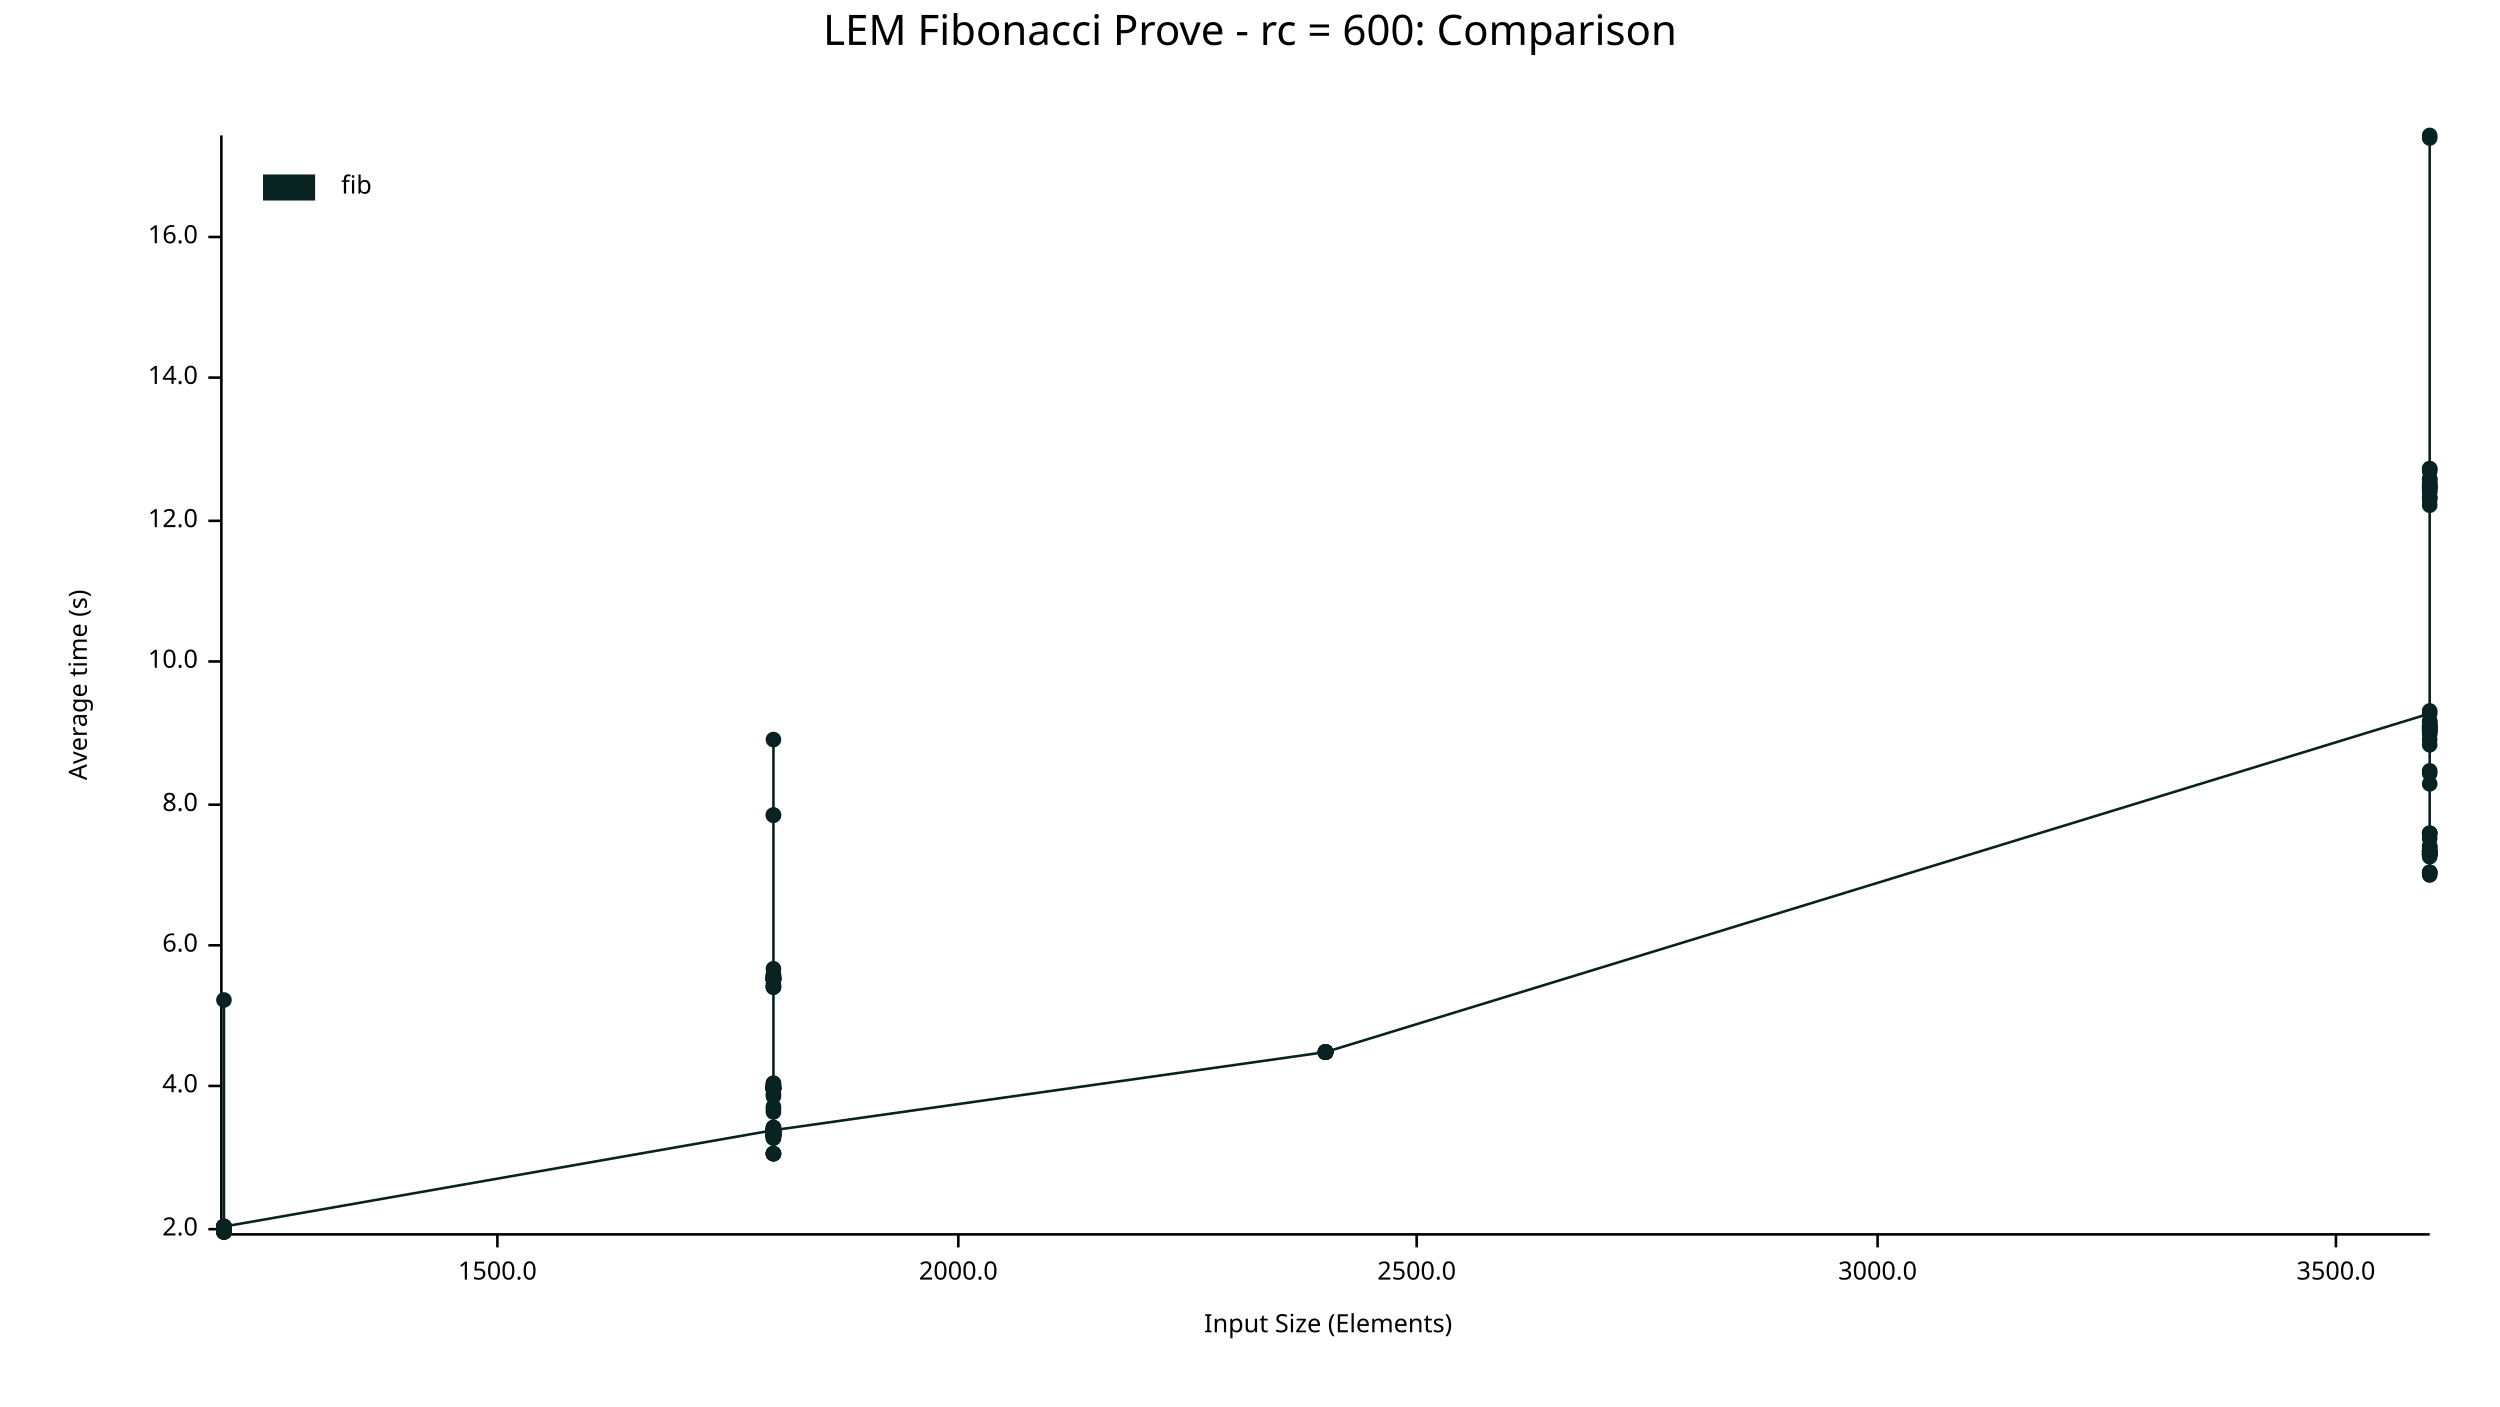
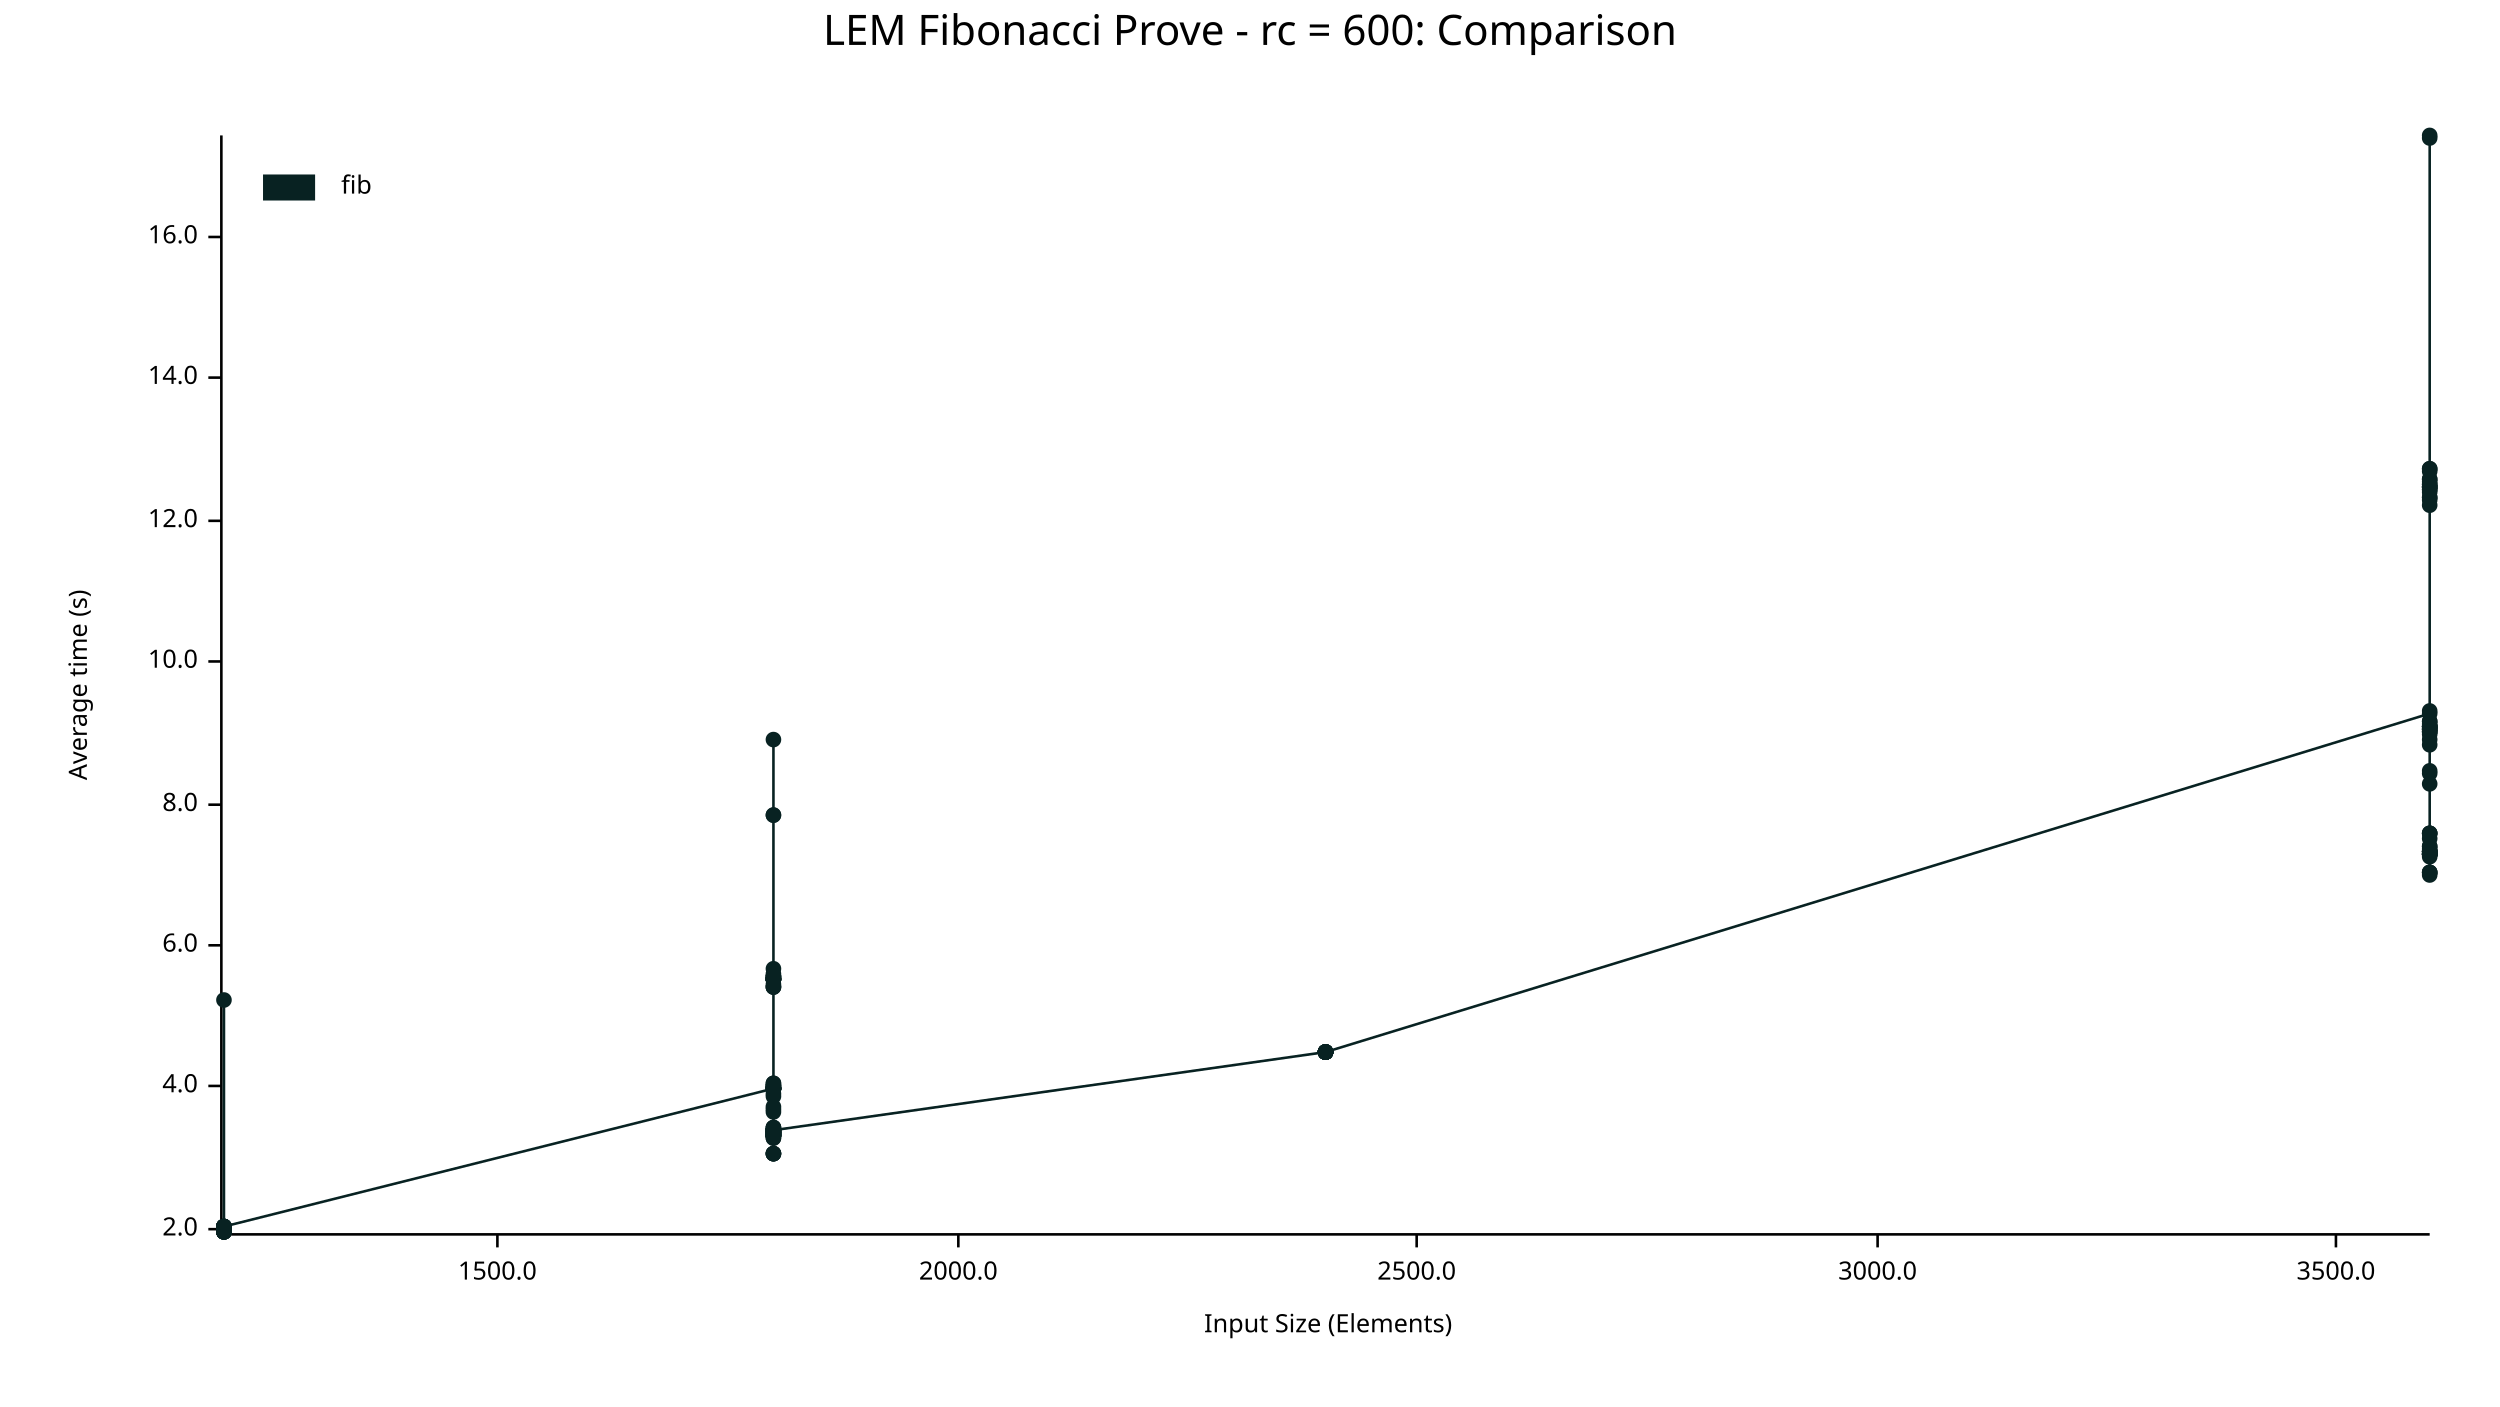
<svg xmlns="http://www.w3.org/2000/svg" width="960" height="540" viewBox="0 0 960 540">
  <text x="480" y="5" dy="0.76em" text-anchor="middle" font-family="sans-serif" font-size="16.129" opacity="1" fill="#000000">
LEM Fibonacci Prove - rc = 600: Comparison
</text>
  <text x="26" y="263" dy="0.76em" text-anchor="middle" font-family="sans-serif" font-size="9.677" opacity="1" fill="#000000" transform="rotate(270, 26, 263)">
Average time (s)
</text>
  <text x="510" y="514" dy="-0.5ex" text-anchor="middle" font-family="sans-serif" font-size="9.677" opacity="1" fill="#000000">
Input Size (Elements)
</text>
  <polyline fill="none" opacity="1" stroke="#000000" stroke-width="1" points="85,52 85,473 " />
  <text x="76" y="472" dy="0.5ex" text-anchor="end" font-family="sans-serif" font-size="9.677" opacity="1" fill="#000000">
2.0
</text>
  <polyline fill="none" opacity="1" stroke="#000000" stroke-width="1" points="80,472 85,472 " />
  <text x="76" y="417" dy="0.5ex" text-anchor="end" font-family="sans-serif" font-size="9.677" opacity="1" fill="#000000">
4.0
</text>
  <polyline fill="none" opacity="1" stroke="#000000" stroke-width="1" points="80,417 85,417 " />
  <text x="76" y="363" dy="0.5ex" text-anchor="end" font-family="sans-serif" font-size="9.677" opacity="1" fill="#000000">
6.0
</text>
  <polyline fill="none" opacity="1" stroke="#000000" stroke-width="1" points="80,363 85,363 " />
  <text x="76" y="309" dy="0.5ex" text-anchor="end" font-family="sans-serif" font-size="9.677" opacity="1" fill="#000000">
8.0
</text>
  <polyline fill="none" opacity="1" stroke="#000000" stroke-width="1" points="80,309 85,309 " />
  <text x="76" y="254" dy="0.5ex" text-anchor="end" font-family="sans-serif" font-size="9.677" opacity="1" fill="#000000">
10.0
</text>
  <polyline fill="none" opacity="1" stroke="#000000" stroke-width="1" points="80,254 85,254 " />
  <text x="76" y="200" dy="0.5ex" text-anchor="end" font-family="sans-serif" font-size="9.677" opacity="1" fill="#000000">
12.0
</text>
  <polyline fill="none" opacity="1" stroke="#000000" stroke-width="1" points="80,200 85,200 " />
  <text x="76" y="145" dy="0.5ex" text-anchor="end" font-family="sans-serif" font-size="9.677" opacity="1" fill="#000000">
14.0
</text>
  <polyline fill="none" opacity="1" stroke="#000000" stroke-width="1" points="80,145 85,145 " />
  <text x="76" y="91" dy="0.5ex" text-anchor="end" font-family="sans-serif" font-size="9.677" opacity="1" fill="#000000">
16.0
</text>
  <polyline fill="none" opacity="1" stroke="#000000" stroke-width="1" points="80,91 85,91 " />
  <polyline fill="none" opacity="1" stroke="#000000" stroke-width="1" points="86,474 933,474 " />
  <text x="191" y="484" dy="0.76em" text-anchor="middle" font-family="sans-serif" font-size="9.677" opacity="1" fill="#000000">
1500.0
</text>
  <polyline fill="none" opacity="1" stroke="#000000" stroke-width="1" points="191,474 191,479 " />
  <text x="368" y="484" dy="0.76em" text-anchor="middle" font-family="sans-serif" font-size="9.677" opacity="1" fill="#000000">
2000.0
</text>
  <polyline fill="none" opacity="1" stroke="#000000" stroke-width="1" points="368,474 368,479 " />
  <text x="544" y="484" dy="0.76em" text-anchor="middle" font-family="sans-serif" font-size="9.677" opacity="1" fill="#000000">
2500.0
</text>
  <polyline fill="none" opacity="1" stroke="#000000" stroke-width="1" points="544,474 544,479 " />
  <text x="721" y="484" dy="0.76em" text-anchor="middle" font-family="sans-serif" font-size="9.677" opacity="1" fill="#000000">
3000.0
</text>
  <polyline fill="none" opacity="1" stroke="#000000" stroke-width="1" points="721,474 721,479 " />
  <text x="897" y="484" dy="0.76em" text-anchor="middle" font-family="sans-serif" font-size="9.677" opacity="1" fill="#000000">
3500.0
</text>
  <polyline fill="none" opacity="1" stroke="#000000" stroke-width="1" points="897,474 897,479 " />
-   <circle cx="86" cy="471" r="3" opacity="1" fill="#082222" stroke="none" stroke-width="1" />
-   <circle cx="86" cy="472" r="3" opacity="1" fill="#082222" stroke="none" stroke-width="1" />
-   <circle cx="86" cy="472" r="3" opacity="1" fill="#082222" stroke="none" stroke-width="1" />
-   <circle cx="86" cy="473" r="3" opacity="1" fill="#082222" stroke="none" stroke-width="1" />
-   <circle cx="86" cy="473" r="3" opacity="1" fill="#082222" stroke="none" stroke-width="1" />
-   <circle cx="86" cy="472" r="3" opacity="1" fill="#082222" stroke="none" stroke-width="1" />
-   <circle cx="86" cy="471" r="3" opacity="1" fill="#082222" stroke="none" stroke-width="1" />
-   <circle cx="86" cy="473" r="3" opacity="1" fill="#082222" stroke="none" stroke-width="1" />
-   <circle cx="86" cy="473" r="3" opacity="1" fill="#082222" stroke="none" stroke-width="1" />
-   <circle cx="86" cy="472" r="3" opacity="1" fill="#082222" stroke="none" stroke-width="1" />
-   <circle cx="86" cy="472" r="3" opacity="1" fill="#082222" stroke="none" stroke-width="1" />
-   <circle cx="86" cy="472" r="3" opacity="1" fill="#082222" stroke="none" stroke-width="1" />
-   <circle cx="86" cy="471" r="3" opacity="1" fill="#082222" stroke="none" stroke-width="1" />
-   <circle cx="86" cy="472" r="3" opacity="1" fill="#082222" stroke="none" stroke-width="1" />
-   <circle cx="86" cy="473" r="3" opacity="1" fill="#082222" stroke="none" stroke-width="1" />
-   <circle cx="86" cy="473" r="3" opacity="1" fill="#082222" stroke="none" stroke-width="1" />
+   <circle cx="86" cy="473" r="3" opacity="1" fill="#082222" stroke="none" stroke-width="1" />
+   <circle cx="86" cy="472" r="3" opacity="1" fill="#082222" stroke="none" stroke-width="1" />
+   <circle cx="86" cy="471" r="3" opacity="1" fill="#082222" stroke="none" stroke-width="1" />
+   <circle cx="86" cy="473" r="3" opacity="1" fill="#082222" stroke="none" stroke-width="1" />
+   <circle cx="86" cy="471" r="3" opacity="1" fill="#082222" stroke="none" stroke-width="1" />
+   <circle cx="86" cy="472" r="3" opacity="1" fill="#082222" stroke="none" stroke-width="1" />
+   <circle cx="86" cy="472" r="3" opacity="1" fill="#082222" stroke="none" stroke-width="1" />
+   <circle cx="86" cy="473" r="3" opacity="1" fill="#082222" stroke="none" stroke-width="1" />
+   <circle cx="86" cy="472" r="3" opacity="1" fill="#082222" stroke="none" stroke-width="1" />
+   <circle cx="86" cy="472" r="3" opacity="1" fill="#082222" stroke="none" stroke-width="1" />
+   <circle cx="86" cy="472" r="3" opacity="1" fill="#082222" stroke="none" stroke-width="1" />
+   <circle cx="86" cy="471" r="3" opacity="1" fill="#082222" stroke="none" stroke-width="1" />
+   <circle cx="86" cy="471" r="3" opacity="1" fill="#082222" stroke="none" stroke-width="1" />
+   <circle cx="86" cy="473" r="3" opacity="1" fill="#082222" stroke="none" stroke-width="1" />
+   <circle cx="86" cy="473" r="3" opacity="1" fill="#082222" stroke="none" stroke-width="1" />
+   <circle cx="86" cy="473" r="3" opacity="1" fill="#082222" stroke="none" stroke-width="1" />
+   <circle cx="86" cy="472" r="3" opacity="1" fill="#082222" stroke="none" stroke-width="1" />
+   <circle cx="86" cy="473" r="3" opacity="1" fill="#082222" stroke="none" stroke-width="1" />
+   <circle cx="86" cy="472" r="3" opacity="1" fill="#082222" stroke="none" stroke-width="1" />
+   <circle cx="86" cy="471" r="3" opacity="1" fill="#082222" stroke="none" stroke-width="1" />
+   <circle cx="86" cy="473" r="3" opacity="1" fill="#082222" stroke="none" stroke-width="1" />
+   <circle cx="86" cy="471" r="3" opacity="1" fill="#082222" stroke="none" stroke-width="1" />
+   <circle cx="86" cy="472" r="3" opacity="1" fill="#082222" stroke="none" stroke-width="1" />
+   <circle cx="86" cy="472" r="3" opacity="1" fill="#082222" stroke="none" stroke-width="1" />
  <circle cx="86" cy="471" r="3" opacity="1" fill="#082222" stroke="none" stroke-width="1" />
  <circle cx="86" cy="384" r="3" opacity="1" fill="#082222" stroke="none" stroke-width="1" />
-   <circle cx="86" cy="473" r="3" opacity="1" fill="#082222" stroke="none" stroke-width="1" />
-   <circle cx="86" cy="473" r="3" opacity="1" fill="#082222" stroke="none" stroke-width="1" />
-   <circle cx="86" cy="471" r="3" opacity="1" fill="#082222" stroke="none" stroke-width="1" />
-   <circle cx="86" cy="472" r="3" opacity="1" fill="#082222" stroke="none" stroke-width="1" />
-   <circle cx="86" cy="471" r="3" opacity="1" fill="#082222" stroke="none" stroke-width="1" />
-   <circle cx="86" cy="473" r="3" opacity="1" fill="#082222" stroke="none" stroke-width="1" />
-   <circle cx="86" cy="473" r="3" opacity="1" fill="#082222" stroke="none" stroke-width="1" />
-   <circle cx="86" cy="471" r="3" opacity="1" fill="#082222" stroke="none" stroke-width="1" />
-   <circle cx="86" cy="471" r="3" opacity="1" fill="#082222" stroke="none" stroke-width="1" />
-   <circle cx="86" cy="471" r="3" opacity="1" fill="#082222" stroke="none" stroke-width="1" />
-   <circle cx="86" cy="473" r="3" opacity="1" fill="#082222" stroke="none" stroke-width="1" />
-   <circle cx="86" cy="472" r="3" opacity="1" fill="#082222" stroke="none" stroke-width="1" />
-   <circle cx="86" cy="472" r="3" opacity="1" fill="#082222" stroke="none" stroke-width="1" />
-   <circle cx="86" cy="472" r="3" opacity="1" fill="#082222" stroke="none" stroke-width="1" />
-   <circle cx="86" cy="471" r="3" opacity="1" fill="#082222" stroke="none" stroke-width="1" />
-   <circle cx="297" cy="434" r="3" opacity="1" fill="#082222" stroke="none" stroke-width="1" />
-   <circle cx="297" cy="443" r="3" opacity="1" fill="#082222" stroke="none" stroke-width="1" />
-   <circle cx="297" cy="417" r="3" opacity="1" fill="#082222" stroke="none" stroke-width="1" />
-   <circle cx="297" cy="434" r="3" opacity="1" fill="#082222" stroke="none" stroke-width="1" />
-   <circle cx="297" cy="435" r="3" opacity="1" fill="#082222" stroke="none" stroke-width="1" />
-   <circle cx="297" cy="418" r="3" opacity="1" fill="#082222" stroke="none" stroke-width="1" />
+   <circle cx="86" cy="471" r="3" opacity="1" fill="#082222" stroke="none" stroke-width="1" />
+   <circle cx="86" cy="473" r="3" opacity="1" fill="#082222" stroke="none" stroke-width="1" />
+   <circle cx="86" cy="473" r="3" opacity="1" fill="#082222" stroke="none" stroke-width="1" />
+   <circle cx="86" cy="473" r="3" opacity="1" fill="#082222" stroke="none" stroke-width="1" />
+   <circle cx="86" cy="472" r="3" opacity="1" fill="#082222" stroke="none" stroke-width="1" />
+   <circle cx="86" cy="471" r="3" opacity="1" fill="#082222" stroke="none" stroke-width="1" />
+   <circle cx="86" cy="471" r="3" opacity="1" fill="#082222" stroke="none" stroke-width="1" />
+   <circle cx="86" cy="471" r="3" opacity="1" fill="#082222" stroke="none" stroke-width="1" />
+   <circle cx="297" cy="418" r="3" opacity="1" fill="#082222" stroke="none" stroke-width="1" />
+   <circle cx="297" cy="418" r="3" opacity="1" fill="#082222" stroke="none" stroke-width="1" />
+   <circle cx="297" cy="418" r="3" opacity="1" fill="#082222" stroke="none" stroke-width="1" />
+   <circle cx="297" cy="436" r="3" opacity="1" fill="#082222" stroke="none" stroke-width="1" />
+   <circle cx="297" cy="374" r="3" opacity="1" fill="#082222" stroke="none" stroke-width="1" />
+   <circle cx="297" cy="375" r="3" opacity="1" fill="#082222" stroke="none" stroke-width="1" />
+   <circle cx="297" cy="435" r="3" opacity="1" fill="#082222" stroke="none" stroke-width="1" />
+   <circle cx="297" cy="443" r="3" opacity="1" fill="#082222" stroke="none" stroke-width="1" />
+   <circle cx="297" cy="436" r="3" opacity="1" fill="#082222" stroke="none" stroke-width="1" />
+   <circle cx="297" cy="435" r="3" opacity="1" fill="#082222" stroke="none" stroke-width="1" />
+   <circle cx="297" cy="436" r="3" opacity="1" fill="#082222" stroke="none" stroke-width="1" />
+   <circle cx="297" cy="436" r="3" opacity="1" fill="#082222" stroke="none" stroke-width="1" />
+   <circle cx="297" cy="436" r="3" opacity="1" fill="#082222" stroke="none" stroke-width="1" />
+   <circle cx="297" cy="437" r="3" opacity="1" fill="#082222" stroke="none" stroke-width="1" />
+   <circle cx="297" cy="313" r="3" opacity="1" fill="#082222" stroke="none" stroke-width="1" />
+   <circle cx="297" cy="434" r="3" opacity="1" fill="#082222" stroke="none" stroke-width="1" />
+   <circle cx="297" cy="418" r="3" opacity="1" fill="#082222" stroke="none" stroke-width="1" />
+   <circle cx="297" cy="379" r="3" opacity="1" fill="#082222" stroke="none" stroke-width="1" />
+   <circle cx="297" cy="418" r="3" opacity="1" fill="#082222" stroke="none" stroke-width="1" />
+   <circle cx="297" cy="375" r="3" opacity="1" fill="#082222" stroke="none" stroke-width="1" />
+   <circle cx="297" cy="433" r="3" opacity="1" fill="#082222" stroke="none" stroke-width="1" />
+   <circle cx="297" cy="417" r="3" opacity="1" fill="#082222" stroke="none" stroke-width="1" />
+   <circle cx="297" cy="418" r="3" opacity="1" fill="#082222" stroke="none" stroke-width="1" />
+   <circle cx="297" cy="284" r="3" opacity="1" fill="#082222" stroke="none" stroke-width="1" />
+   <circle cx="297" cy="435" r="3" opacity="1" fill="#082222" stroke="none" stroke-width="1" />
+   <circle cx="297" cy="436" r="3" opacity="1" fill="#082222" stroke="none" stroke-width="1" />
+   <circle cx="297" cy="434" r="3" opacity="1" fill="#082222" stroke="none" stroke-width="1" />
+   <circle cx="297" cy="435" r="3" opacity="1" fill="#082222" stroke="none" stroke-width="1" />
  <circle cx="297" cy="420" r="3" opacity="1" fill="#082222" stroke="none" stroke-width="1" />
-   <circle cx="297" cy="376" r="3" opacity="1" fill="#082222" stroke="none" stroke-width="1" />
+   <circle cx="297" cy="436" r="3" opacity="1" fill="#082222" stroke="none" stroke-width="1" />
+   <circle cx="297" cy="434" r="3" opacity="1" fill="#082222" stroke="none" stroke-width="1" />
+   <circle cx="297" cy="435" r="3" opacity="1" fill="#082222" stroke="none" stroke-width="1" />
+   <circle cx="297" cy="436" r="3" opacity="1" fill="#082222" stroke="none" stroke-width="1" />
+   <circle cx="297" cy="434" r="3" opacity="1" fill="#082222" stroke="none" stroke-width="1" />
+   <circle cx="297" cy="434" r="3" opacity="1" fill="#082222" stroke="none" stroke-width="1" />
+   <circle cx="297" cy="376" r="3" opacity="1" fill="#082222" stroke="none" stroke-width="1" />
+   <circle cx="297" cy="376" r="3" opacity="1" fill="#082222" stroke="none" stroke-width="1" />
+   <circle cx="297" cy="376" r="3" opacity="1" fill="#082222" stroke="none" stroke-width="1" />
+   <circle cx="297" cy="434" r="3" opacity="1" fill="#082222" stroke="none" stroke-width="1" />
+   <circle cx="297" cy="418" r="3" opacity="1" fill="#082222" stroke="none" stroke-width="1" />
+   <circle cx="297" cy="436" r="3" opacity="1" fill="#082222" stroke="none" stroke-width="1" />
+   <circle cx="297" cy="418" r="3" opacity="1" fill="#082222" stroke="none" stroke-width="1" />
+   <circle cx="297" cy="418" r="3" opacity="1" fill="#082222" stroke="none" stroke-width="1" />
+   <circle cx="297" cy="375" r="3" opacity="1" fill="#082222" stroke="none" stroke-width="1" />
+   <circle cx="297" cy="435" r="3" opacity="1" fill="#082222" stroke="none" stroke-width="1" />
+   <circle cx="297" cy="426" r="3" opacity="1" fill="#082222" stroke="none" stroke-width="1" />
+   <circle cx="297" cy="418" r="3" opacity="1" fill="#082222" stroke="none" stroke-width="1" />
+   <circle cx="297" cy="435" r="3" opacity="1" fill="#082222" stroke="none" stroke-width="1" />
+   <circle cx="297" cy="416" r="3" opacity="1" fill="#082222" stroke="none" stroke-width="1" />
+   <circle cx="297" cy="376" r="3" opacity="1" fill="#082222" stroke="none" stroke-width="1" />
+   <circle cx="297" cy="418" r="3" opacity="1" fill="#082222" stroke="none" stroke-width="1" />
+   <circle cx="297" cy="433" r="3" opacity="1" fill="#082222" stroke="none" stroke-width="1" />
+   <circle cx="297" cy="443" r="3" opacity="1" fill="#082222" stroke="none" stroke-width="1" />
+   <circle cx="297" cy="434" r="3" opacity="1" fill="#082222" stroke="none" stroke-width="1" />
+   <circle cx="297" cy="376" r="3" opacity="1" fill="#082222" stroke="none" stroke-width="1" />
+   <circle cx="297" cy="433" r="3" opacity="1" fill="#082222" stroke="none" stroke-width="1" />
+   <circle cx="297" cy="434" r="3" opacity="1" fill="#082222" stroke="none" stroke-width="1" />
+   <circle cx="297" cy="376" r="3" opacity="1" fill="#082222" stroke="none" stroke-width="1" />
+   <circle cx="297" cy="418" r="3" opacity="1" fill="#082222" stroke="none" stroke-width="1" />
+   <circle cx="297" cy="435" r="3" opacity="1" fill="#082222" stroke="none" stroke-width="1" />
+   <circle cx="297" cy="379" r="3" opacity="1" fill="#082222" stroke="none" stroke-width="1" />
+   <circle cx="297" cy="436" r="3" opacity="1" fill="#082222" stroke="none" stroke-width="1" />
+   <circle cx="297" cy="435" r="3" opacity="1" fill="#082222" stroke="none" stroke-width="1" />
+   <circle cx="297" cy="434" r="3" opacity="1" fill="#082222" stroke="none" stroke-width="1" />
+   <circle cx="297" cy="435" r="3" opacity="1" fill="#082222" stroke="none" stroke-width="1" />
+   <circle cx="297" cy="376" r="3" opacity="1" fill="#082222" stroke="none" stroke-width="1" />
+   <circle cx="297" cy="375" r="3" opacity="1" fill="#082222" stroke="none" stroke-width="1" />
+   <circle cx="297" cy="435" r="3" opacity="1" fill="#082222" stroke="none" stroke-width="1" />
  <circle cx="297" cy="372" r="3" opacity="1" fill="#082222" stroke="none" stroke-width="1" />
-   <circle cx="297" cy="376" r="3" opacity="1" fill="#082222" stroke="none" stroke-width="1" />
-   <circle cx="297" cy="436" r="3" opacity="1" fill="#082222" stroke="none" stroke-width="1" />
+   <circle cx="297" cy="378" r="3" opacity="1" fill="#082222" stroke="none" stroke-width="1" />
+   <circle cx="297" cy="376" r="3" opacity="1" fill="#082222" stroke="none" stroke-width="1" />
+   <circle cx="297" cy="313" r="3" opacity="1" fill="#082222" stroke="none" stroke-width="1" />
+   <circle cx="297" cy="417" r="3" opacity="1" fill="#082222" stroke="none" stroke-width="1" />
+   <circle cx="297" cy="435" r="3" opacity="1" fill="#082222" stroke="none" stroke-width="1" />
+   <circle cx="297" cy="443" r="3" opacity="1" fill="#082222" stroke="none" stroke-width="1" />
+   <circle cx="297" cy="379" r="3" opacity="1" fill="#082222" stroke="none" stroke-width="1" />
+   <circle cx="297" cy="421" r="3" opacity="1" fill="#082222" stroke="none" stroke-width="1" />
+   <circle cx="297" cy="427" r="3" opacity="1" fill="#082222" stroke="none" stroke-width="1" />
+   <circle cx="297" cy="443" r="3" opacity="1" fill="#082222" stroke="none" stroke-width="1" />
+   <circle cx="297" cy="425" r="3" opacity="1" fill="#082222" stroke="none" stroke-width="1" />
+   <circle cx="297" cy="436" r="3" opacity="1" fill="#082222" stroke="none" stroke-width="1" />
+   <circle cx="297" cy="417" r="3" opacity="1" fill="#082222" stroke="none" stroke-width="1" />
  <circle cx="297" cy="416" r="3" opacity="1" fill="#082222" stroke="none" stroke-width="1" />
-   <circle cx="297" cy="436" r="3" opacity="1" fill="#082222" stroke="none" stroke-width="1" />
-   <circle cx="297" cy="376" r="3" opacity="1" fill="#082222" stroke="none" stroke-width="1" />
-   <circle cx="297" cy="374" r="3" opacity="1" fill="#082222" stroke="none" stroke-width="1" />
-   <circle cx="297" cy="375" r="3" opacity="1" fill="#082222" stroke="none" stroke-width="1" />
-   <circle cx="297" cy="379" r="3" opacity="1" fill="#082222" stroke="none" stroke-width="1" />
+   <circle cx="297" cy="376" r="3" opacity="1" fill="#082222" stroke="none" stroke-width="1" />
  <circle cx="297" cy="437" r="3" opacity="1" fill="#082222" stroke="none" stroke-width="1" />
-   <circle cx="297" cy="427" r="3" opacity="1" fill="#082222" stroke="none" stroke-width="1" />
-   <circle cx="297" cy="436" r="3" opacity="1" fill="#082222" stroke="none" stroke-width="1" />
-   <circle cx="297" cy="376" r="3" opacity="1" fill="#082222" stroke="none" stroke-width="1" />
-   <circle cx="297" cy="418" r="3" opacity="1" fill="#082222" stroke="none" stroke-width="1" />
-   <circle cx="297" cy="435" r="3" opacity="1" fill="#082222" stroke="none" stroke-width="1" />
-   <circle cx="297" cy="435" r="3" opacity="1" fill="#082222" stroke="none" stroke-width="1" />
-   <circle cx="297" cy="425" r="3" opacity="1" fill="#082222" stroke="none" stroke-width="1" />
-   <circle cx="297" cy="434" r="3" opacity="1" fill="#082222" stroke="none" stroke-width="1" />
-   <circle cx="297" cy="417" r="3" opacity="1" fill="#082222" stroke="none" stroke-width="1" />
-   <circle cx="297" cy="376" r="3" opacity="1" fill="#082222" stroke="none" stroke-width="1" />
-   <circle cx="297" cy="436" r="3" opacity="1" fill="#082222" stroke="none" stroke-width="1" />
-   <circle cx="297" cy="284" r="3" opacity="1" fill="#082222" stroke="none" stroke-width="1" />
-   <circle cx="297" cy="436" r="3" opacity="1" fill="#082222" stroke="none" stroke-width="1" />
-   <circle cx="297" cy="379" r="3" opacity="1" fill="#082222" stroke="none" stroke-width="1" />
-   <circle cx="297" cy="435" r="3" opacity="1" fill="#082222" stroke="none" stroke-width="1" />
-   <circle cx="297" cy="418" r="3" opacity="1" fill="#082222" stroke="none" stroke-width="1" />
-   <circle cx="297" cy="417" r="3" opacity="1" fill="#082222" stroke="none" stroke-width="1" />
-   <circle cx="297" cy="418" r="3" opacity="1" fill="#082222" stroke="none" stroke-width="1" />
-   <circle cx="297" cy="436" r="3" opacity="1" fill="#082222" stroke="none" stroke-width="1" />
-   <circle cx="297" cy="436" r="3" opacity="1" fill="#082222" stroke="none" stroke-width="1" />
-   <circle cx="297" cy="434" r="3" opacity="1" fill="#082222" stroke="none" stroke-width="1" />
-   <circle cx="297" cy="434" r="3" opacity="1" fill="#082222" stroke="none" stroke-width="1" />
-   <circle cx="297" cy="435" r="3" opacity="1" fill="#082222" stroke="none" stroke-width="1" />
-   <circle cx="297" cy="418" r="3" opacity="1" fill="#082222" stroke="none" stroke-width="1" />
-   <circle cx="297" cy="418" r="3" opacity="1" fill="#082222" stroke="none" stroke-width="1" />
-   <circle cx="297" cy="435" r="3" opacity="1" fill="#082222" stroke="none" stroke-width="1" />
-   <circle cx="297" cy="313" r="3" opacity="1" fill="#082222" stroke="none" stroke-width="1" />
-   <circle cx="297" cy="435" r="3" opacity="1" fill="#082222" stroke="none" stroke-width="1" />
-   <circle cx="297" cy="313" r="3" opacity="1" fill="#082222" stroke="none" stroke-width="1" />
-   <circle cx="297" cy="433" r="3" opacity="1" fill="#082222" stroke="none" stroke-width="1" />
-   <circle cx="297" cy="418" r="3" opacity="1" fill="#082222" stroke="none" stroke-width="1" />
-   <circle cx="297" cy="376" r="3" opacity="1" fill="#082222" stroke="none" stroke-width="1" />
-   <circle cx="297" cy="433" r="3" opacity="1" fill="#082222" stroke="none" stroke-width="1" />
-   <circle cx="297" cy="436" r="3" opacity="1" fill="#082222" stroke="none" stroke-width="1" />
-   <circle cx="297" cy="376" r="3" opacity="1" fill="#082222" stroke="none" stroke-width="1" />
-   <circle cx="297" cy="418" r="3" opacity="1" fill="#082222" stroke="none" stroke-width="1" />
-   <circle cx="297" cy="435" r="3" opacity="1" fill="#082222" stroke="none" stroke-width="1" />
-   <circle cx="297" cy="435" r="3" opacity="1" fill="#082222" stroke="none" stroke-width="1" />
-   <circle cx="297" cy="379" r="3" opacity="1" fill="#082222" stroke="none" stroke-width="1" />
-   <circle cx="297" cy="376" r="3" opacity="1" fill="#082222" stroke="none" stroke-width="1" />
-   <circle cx="297" cy="418" r="3" opacity="1" fill="#082222" stroke="none" stroke-width="1" />
-   <circle cx="297" cy="375" r="3" opacity="1" fill="#082222" stroke="none" stroke-width="1" />
-   <circle cx="297" cy="435" r="3" opacity="1" fill="#082222" stroke="none" stroke-width="1" />
-   <circle cx="297" cy="418" r="3" opacity="1" fill="#082222" stroke="none" stroke-width="1" />
-   <circle cx="297" cy="376" r="3" opacity="1" fill="#082222" stroke="none" stroke-width="1" />
-   <circle cx="297" cy="434" r="3" opacity="1" fill="#082222" stroke="none" stroke-width="1" />
-   <circle cx="297" cy="375" r="3" opacity="1" fill="#082222" stroke="none" stroke-width="1" />
-   <circle cx="297" cy="375" r="3" opacity="1" fill="#082222" stroke="none" stroke-width="1" />
-   <circle cx="297" cy="443" r="3" opacity="1" fill="#082222" stroke="none" stroke-width="1" />
-   <circle cx="297" cy="378" r="3" opacity="1" fill="#082222" stroke="none" stroke-width="1" />
-   <circle cx="297" cy="434" r="3" opacity="1" fill="#082222" stroke="none" stroke-width="1" />
-   <circle cx="297" cy="436" r="3" opacity="1" fill="#082222" stroke="none" stroke-width="1" />
-   <circle cx="297" cy="416" r="3" opacity="1" fill="#082222" stroke="none" stroke-width="1" />
-   <circle cx="297" cy="436" r="3" opacity="1" fill="#082222" stroke="none" stroke-width="1" />
-   <circle cx="297" cy="417" r="3" opacity="1" fill="#082222" stroke="none" stroke-width="1" />
-   <circle cx="297" cy="443" r="3" opacity="1" fill="#082222" stroke="none" stroke-width="1" />
-   <circle cx="297" cy="421" r="3" opacity="1" fill="#082222" stroke="none" stroke-width="1" />
-   <circle cx="297" cy="434" r="3" opacity="1" fill="#082222" stroke="none" stroke-width="1" />
-   <circle cx="297" cy="436" r="3" opacity="1" fill="#082222" stroke="none" stroke-width="1" />
-   <circle cx="297" cy="435" r="3" opacity="1" fill="#082222" stroke="none" stroke-width="1" />
-   <circle cx="297" cy="443" r="3" opacity="1" fill="#082222" stroke="none" stroke-width="1" />
-   <circle cx="297" cy="433" r="3" opacity="1" fill="#082222" stroke="none" stroke-width="1" />
-   <circle cx="297" cy="437" r="3" opacity="1" fill="#082222" stroke="none" stroke-width="1" />
-   <circle cx="297" cy="434" r="3" opacity="1" fill="#082222" stroke="none" stroke-width="1" />
-   <circle cx="297" cy="426" r="3" opacity="1" fill="#082222" stroke="none" stroke-width="1" />
-   <circle cx="297" cy="435" r="3" opacity="1" fill="#082222" stroke="none" stroke-width="1" />
-   <circle cx="297" cy="418" r="3" opacity="1" fill="#082222" stroke="none" stroke-width="1" />
-   <circle cx="297" cy="418" r="3" opacity="1" fill="#082222" stroke="none" stroke-width="1" />
+   <circle cx="297" cy="434" r="3" opacity="1" fill="#082222" stroke="none" stroke-width="1" />
+   <circle cx="297" cy="417" r="3" opacity="1" fill="#082222" stroke="none" stroke-width="1" />
  <circle cx="297" cy="434" r="3" opacity="1" fill="#082222" stroke="none" stroke-width="1" />
  <circle cx="509" cy="404" r="3" opacity="1" fill="#082222" stroke="none" stroke-width="1" />
  <circle cx="509" cy="404" r="3" opacity="1" fill="#082222" stroke="none" stroke-width="1" />
  <circle cx="509" cy="404" r="3" opacity="1" fill="#082222" stroke="none" stroke-width="1" />
  <circle cx="509" cy="404" r="3" opacity="1" fill="#082222" stroke="none" stroke-width="1" />
  <circle cx="509" cy="404" r="3" opacity="1" fill="#082222" stroke="none" stroke-width="1" />
  <circle cx="509" cy="404" r="3" opacity="1" fill="#082222" stroke="none" stroke-width="1" />
  <circle cx="509" cy="404" r="3" opacity="1" fill="#082222" stroke="none" stroke-width="1" />
  <circle cx="509" cy="404" r="3" opacity="1" fill="#082222" stroke="none" stroke-width="1" />
  <circle cx="509" cy="404" r="3" opacity="1" fill="#082222" stroke="none" stroke-width="1" />
  <circle cx="509" cy="404" r="3" opacity="1" fill="#082222" stroke="none" stroke-width="1" />
  <circle cx="509" cy="404" r="3" opacity="1" fill="#082222" stroke="none" stroke-width="1" />
  <circle cx="509" cy="404" r="3" opacity="1" fill="#082222" stroke="none" stroke-width="1" />
  <circle cx="509" cy="404" r="3" opacity="1" fill="#082222" stroke="none" stroke-width="1" />
  <circle cx="509" cy="404" r="3" opacity="1" fill="#082222" stroke="none" stroke-width="1" />
  <circle cx="509" cy="404" r="3" opacity="1" fill="#082222" stroke="none" stroke-width="1" />
  <circle cx="509" cy="404" r="3" opacity="1" fill="#082222" stroke="none" stroke-width="1" />
  <circle cx="933" cy="274" r="3" opacity="1" fill="#082222" stroke="none" stroke-width="1" />
+   <circle cx="933" cy="191" r="3" opacity="1" fill="#082222" stroke="none" stroke-width="1" />
+   <circle cx="933" cy="328" r="3" opacity="1" fill="#082222" stroke="none" stroke-width="1" />
+   <circle cx="933" cy="320" r="3" opacity="1" fill="#082222" stroke="none" stroke-width="1" />
+   <circle cx="933" cy="279" r="3" opacity="1" fill="#082222" stroke="none" stroke-width="1" />
+   <circle cx="933" cy="282" r="3" opacity="1" fill="#082222" stroke="none" stroke-width="1" />
  <circle cx="933" cy="301" r="3" opacity="1" fill="#082222" stroke="none" stroke-width="1" />
+   <circle cx="933" cy="326" r="3" opacity="1" fill="#082222" stroke="none" stroke-width="1" />
+   <circle cx="933" cy="180" r="3" opacity="1" fill="#082222" stroke="none" stroke-width="1" />
+   <circle cx="933" cy="320" r="3" opacity="1" fill="#082222" stroke="none" stroke-width="1" />
+   <circle cx="933" cy="187" r="3" opacity="1" fill="#082222" stroke="none" stroke-width="1" />
+   <circle cx="933" cy="329" r="3" opacity="1" fill="#082222" stroke="none" stroke-width="1" />
+   <circle cx="933" cy="328" r="3" opacity="1" fill="#082222" stroke="none" stroke-width="1" />
+   <circle cx="933" cy="280" r="3" opacity="1" fill="#082222" stroke="none" stroke-width="1" />
+   <circle cx="933" cy="325" r="3" opacity="1" fill="#082222" stroke="none" stroke-width="1" />
+   <circle cx="933" cy="180" r="3" opacity="1" fill="#082222" stroke="none" stroke-width="1" />
+   <circle cx="933" cy="325" r="3" opacity="1" fill="#082222" stroke="none" stroke-width="1" />
+   <circle cx="933" cy="192" r="3" opacity="1" fill="#082222" stroke="none" stroke-width="1" />
+   <circle cx="933" cy="279" r="3" opacity="1" fill="#082222" stroke="none" stroke-width="1" />
+   <circle cx="933" cy="187" r="3" opacity="1" fill="#082222" stroke="none" stroke-width="1" />
+   <circle cx="933" cy="186" r="3" opacity="1" fill="#082222" stroke="none" stroke-width="1" />
+   <circle cx="933" cy="335" r="3" opacity="1" fill="#082222" stroke="none" stroke-width="1" />
+   <circle cx="933" cy="328" r="3" opacity="1" fill="#082222" stroke="none" stroke-width="1" />
+   <circle cx="933" cy="184" r="3" opacity="1" fill="#082222" stroke="none" stroke-width="1" />
+   <circle cx="933" cy="328" r="3" opacity="1" fill="#082222" stroke="none" stroke-width="1" />
+   <circle cx="933" cy="281" r="3" opacity="1" fill="#082222" stroke="none" stroke-width="1" />
+   <circle cx="933" cy="328" r="3" opacity="1" fill="#082222" stroke="none" stroke-width="1" />
  <circle cx="933" cy="185" r="3" opacity="1" fill="#082222" stroke="none" stroke-width="1" />
-   <circle cx="933" cy="329" r="3" opacity="1" fill="#082222" stroke="none" stroke-width="1" />
-   <circle cx="933" cy="327" r="3" opacity="1" fill="#082222" stroke="none" stroke-width="1" />
+   <circle cx="933" cy="187" r="3" opacity="1" fill="#082222" stroke="none" stroke-width="1" />
+   <circle cx="933" cy="327" r="3" opacity="1" fill="#082222" stroke="none" stroke-width="1" />
+   <circle cx="933" cy="278" r="3" opacity="1" fill="#082222" stroke="none" stroke-width="1" />
+   <circle cx="933" cy="189" r="3" opacity="1" fill="#082222" stroke="none" stroke-width="1" />
+   <circle cx="933" cy="328" r="3" opacity="1" fill="#082222" stroke="none" stroke-width="1" />
+   <circle cx="933" cy="188" r="3" opacity="1" fill="#082222" stroke="none" stroke-width="1" />
+   <circle cx="933" cy="327" r="3" opacity="1" fill="#082222" stroke="none" stroke-width="1" />
+   <circle cx="933" cy="187" r="3" opacity="1" fill="#082222" stroke="none" stroke-width="1" />
+   <circle cx="933" cy="273" r="3" opacity="1" fill="#082222" stroke="none" stroke-width="1" />
+   <circle cx="933" cy="191" r="3" opacity="1" fill="#082222" stroke="none" stroke-width="1" />
+   <circle cx="933" cy="52" r="3" opacity="1" fill="#082222" stroke="none" stroke-width="1" />
+   <circle cx="933" cy="327" r="3" opacity="1" fill="#082222" stroke="none" stroke-width="1" />
+   <circle cx="933" cy="328" r="3" opacity="1" fill="#082222" stroke="none" stroke-width="1" />
  <circle cx="933" cy="335" r="3" opacity="1" fill="#082222" stroke="none" stroke-width="1" />
-   <circle cx="933" cy="325" r="3" opacity="1" fill="#082222" stroke="none" stroke-width="1" />
-   <circle cx="933" cy="326" r="3" opacity="1" fill="#082222" stroke="none" stroke-width="1" />
-   <circle cx="933" cy="327" r="3" opacity="1" fill="#082222" stroke="none" stroke-width="1" />
-   <circle cx="933" cy="280" r="3" opacity="1" fill="#082222" stroke="none" stroke-width="1" />
+   <circle cx="933" cy="296" r="3" opacity="1" fill="#082222" stroke="none" stroke-width="1" />
+   <circle cx="933" cy="184" r="3" opacity="1" fill="#082222" stroke="none" stroke-width="1" />
+   <circle cx="933" cy="281" r="3" opacity="1" fill="#082222" stroke="none" stroke-width="1" />
+   <circle cx="933" cy="327" r="3" opacity="1" fill="#082222" stroke="none" stroke-width="1" />
  <circle cx="933" cy="320" r="3" opacity="1" fill="#082222" stroke="none" stroke-width="1" />
+   <circle cx="933" cy="279" r="3" opacity="1" fill="#082222" stroke="none" stroke-width="1" />
+   <circle cx="933" cy="328" r="3" opacity="1" fill="#082222" stroke="none" stroke-width="1" />
+   <circle cx="933" cy="280" r="3" opacity="1" fill="#082222" stroke="none" stroke-width="1" />
+   <circle cx="933" cy="297" r="3" opacity="1" fill="#082222" stroke="none" stroke-width="1" />
+   <circle cx="933" cy="279" r="3" opacity="1" fill="#082222" stroke="none" stroke-width="1" />
+   <circle cx="933" cy="181" r="3" opacity="1" fill="#082222" stroke="none" stroke-width="1" />
+   <circle cx="933" cy="53" r="3" opacity="1" fill="#082222" stroke="none" stroke-width="1" />
+   <circle cx="933" cy="327" r="3" opacity="1" fill="#082222" stroke="none" stroke-width="1" />
+   <circle cx="933" cy="277" r="3" opacity="1" fill="#082222" stroke="none" stroke-width="1" />
+   <circle cx="933" cy="280" r="3" opacity="1" fill="#082222" stroke="none" stroke-width="1" />
+   <circle cx="933" cy="280" r="3" opacity="1" fill="#082222" stroke="none" stroke-width="1" />
+   <circle cx="933" cy="186" r="3" opacity="1" fill="#082222" stroke="none" stroke-width="1" />
  <circle cx="933" cy="188" r="3" opacity="1" fill="#082222" stroke="none" stroke-width="1" />
-   <circle cx="933" cy="328" r="3" opacity="1" fill="#082222" stroke="none" stroke-width="1" />
+   <circle cx="933" cy="322" r="3" opacity="1" fill="#082222" stroke="none" stroke-width="1" />
+   <circle cx="933" cy="277" r="3" opacity="1" fill="#082222" stroke="none" stroke-width="1" />
+   <circle cx="933" cy="286" r="3" opacity="1" fill="#082222" stroke="none" stroke-width="1" />
+   <circle cx="933" cy="194" r="3" opacity="1" fill="#082222" stroke="none" stroke-width="1" />
+   <circle cx="933" cy="335" r="3" opacity="1" fill="#082222" stroke="none" stroke-width="1" />
  <circle cx="933" cy="284" r="3" opacity="1" fill="#082222" stroke="none" stroke-width="1" />
-   <circle cx="933" cy="277" r="3" opacity="1" fill="#082222" stroke="none" stroke-width="1" />
-   <circle cx="933" cy="335" r="3" opacity="1" fill="#082222" stroke="none" stroke-width="1" />
-   <circle cx="933" cy="280" r="3" opacity="1" fill="#082222" stroke="none" stroke-width="1" />
-   <circle cx="933" cy="328" r="3" opacity="1" fill="#082222" stroke="none" stroke-width="1" />
-   <circle cx="933" cy="194" r="3" opacity="1" fill="#082222" stroke="none" stroke-width="1" />
-   <circle cx="933" cy="280" r="3" opacity="1" fill="#082222" stroke="none" stroke-width="1" />
-   <circle cx="933" cy="297" r="3" opacity="1" fill="#082222" stroke="none" stroke-width="1" />
-   <circle cx="933" cy="188" r="3" opacity="1" fill="#082222" stroke="none" stroke-width="1" />
-   <circle cx="933" cy="180" r="3" opacity="1" fill="#082222" stroke="none" stroke-width="1" />
-   <circle cx="933" cy="53" r="3" opacity="1" fill="#082222" stroke="none" stroke-width="1" />
-   <circle cx="933" cy="186" r="3" opacity="1" fill="#082222" stroke="none" stroke-width="1" />
-   <circle cx="933" cy="328" r="3" opacity="1" fill="#082222" stroke="none" stroke-width="1" />
-   <circle cx="933" cy="278" r="3" opacity="1" fill="#082222" stroke="none" stroke-width="1" />
-   <circle cx="933" cy="320" r="3" opacity="1" fill="#082222" stroke="none" stroke-width="1" />
-   <circle cx="933" cy="187" r="3" opacity="1" fill="#082222" stroke="none" stroke-width="1" />
-   <circle cx="933" cy="327" r="3" opacity="1" fill="#082222" stroke="none" stroke-width="1" />
-   <circle cx="933" cy="184" r="3" opacity="1" fill="#082222" stroke="none" stroke-width="1" />
-   <circle cx="933" cy="184" r="3" opacity="1" fill="#082222" stroke="none" stroke-width="1" />
-   <circle cx="933" cy="279" r="3" opacity="1" fill="#082222" stroke="none" stroke-width="1" />
-   <circle cx="933" cy="328" r="3" opacity="1" fill="#082222" stroke="none" stroke-width="1" />
-   <circle cx="933" cy="273" r="3" opacity="1" fill="#082222" stroke="none" stroke-width="1" />
  <circle cx="933" cy="279" r="3" opacity="1" fill="#082222" stroke="none" stroke-width="1" />
  <circle cx="933" cy="281" r="3" opacity="1" fill="#082222" stroke="none" stroke-width="1" />
-   <circle cx="933" cy="335" r="3" opacity="1" fill="#082222" stroke="none" stroke-width="1" />
-   <circle cx="933" cy="327" r="3" opacity="1" fill="#082222" stroke="none" stroke-width="1" />
-   <circle cx="933" cy="328" r="3" opacity="1" fill="#082222" stroke="none" stroke-width="1" />
-   <circle cx="933" cy="280" r="3" opacity="1" fill="#082222" stroke="none" stroke-width="1" />
-   <circle cx="933" cy="191" r="3" opacity="1" fill="#082222" stroke="none" stroke-width="1" />
-   <circle cx="933" cy="325" r="3" opacity="1" fill="#082222" stroke="none" stroke-width="1" />
-   <circle cx="933" cy="281" r="3" opacity="1" fill="#082222" stroke="none" stroke-width="1" />
-   <circle cx="933" cy="189" r="3" opacity="1" fill="#082222" stroke="none" stroke-width="1" />
-   <circle cx="933" cy="187" r="3" opacity="1" fill="#082222" stroke="none" stroke-width="1" />
-   <circle cx="933" cy="279" r="3" opacity="1" fill="#082222" stroke="none" stroke-width="1" />
  <circle cx="933" cy="336" r="3" opacity="1" fill="#082222" stroke="none" stroke-width="1" />
-   <circle cx="933" cy="187" r="3" opacity="1" fill="#082222" stroke="none" stroke-width="1" />
-   <circle cx="933" cy="322" r="3" opacity="1" fill="#082222" stroke="none" stroke-width="1" />
-   <circle cx="933" cy="320" r="3" opacity="1" fill="#082222" stroke="none" stroke-width="1" />
-   <circle cx="933" cy="191" r="3" opacity="1" fill="#082222" stroke="none" stroke-width="1" />
-   <circle cx="933" cy="279" r="3" opacity="1" fill="#082222" stroke="none" stroke-width="1" />
-   <circle cx="933" cy="181" r="3" opacity="1" fill="#082222" stroke="none" stroke-width="1" />
-   <circle cx="933" cy="327" r="3" opacity="1" fill="#082222" stroke="none" stroke-width="1" />
-   <circle cx="933" cy="328" r="3" opacity="1" fill="#082222" stroke="none" stroke-width="1" />
-   <circle cx="933" cy="187" r="3" opacity="1" fill="#082222" stroke="none" stroke-width="1" />
-   <circle cx="933" cy="282" r="3" opacity="1" fill="#082222" stroke="none" stroke-width="1" />
-   <circle cx="933" cy="279" r="3" opacity="1" fill="#082222" stroke="none" stroke-width="1" />
-   <circle cx="933" cy="327" r="3" opacity="1" fill="#082222" stroke="none" stroke-width="1" />
-   <circle cx="933" cy="286" r="3" opacity="1" fill="#082222" stroke="none" stroke-width="1" />
-   <circle cx="933" cy="328" r="3" opacity="1" fill="#082222" stroke="none" stroke-width="1" />
-   <circle cx="933" cy="296" r="3" opacity="1" fill="#082222" stroke="none" stroke-width="1" />
-   <circle cx="933" cy="180" r="3" opacity="1" fill="#082222" stroke="none" stroke-width="1" />
-   <circle cx="933" cy="186" r="3" opacity="1" fill="#082222" stroke="none" stroke-width="1" />
-   <circle cx="933" cy="281" r="3" opacity="1" fill="#082222" stroke="none" stroke-width="1" />
-   <circle cx="933" cy="328" r="3" opacity="1" fill="#082222" stroke="none" stroke-width="1" />
-   <circle cx="933" cy="192" r="3" opacity="1" fill="#082222" stroke="none" stroke-width="1" />
-   <circle cx="933" cy="277" r="3" opacity="1" fill="#082222" stroke="none" stroke-width="1" />
-   <circle cx="933" cy="52" r="3" opacity="1" fill="#082222" stroke="none" stroke-width="1" />
-   <polyline fill="none" opacity="1" stroke="#082222" stroke-width="1" points="86,471 86,472 86,472 86,473 86,473 86,472 86,471 86,473 86,473 86,472 86,472 86,472 86,471 86,472 86,473 86,473 86,471 86,384 86,473 86,473 86,471 86,472 86,471 86,473 86,473 86,471 86,471 86,471 86,473 86,472 86,472 86,472 86,471 297,434 297,443 297,417 297,434 297,435 297,418 297,420 297,376 297,372 297,376 297,436 297,416 297,436 297,376 297,374 297,375 297,379 297,437 297,427 297,436 297,376 297,418 297,435 297,435 297,425 297,434 297,417 297,376 297,436 297,284 297,436 297,379 297,435 297,418 297,417 297,418 297,436 297,436 297,434 297,434 297,435 297,418 297,418 297,435 297,313 297,435 297,313 297,433 297,418 297,376 297,433 297,436 297,376 297,418 297,435 297,435 297,379 297,376 297,418 297,375 297,435 297,418 297,376 297,434 297,375 297,375 297,443 297,378 297,434 297,436 297,416 297,436 297,417 297,443 297,421 297,434 297,436 297,435 297,443 297,433 297,437 297,434 297,426 297,435 297,418 297,418 297,434 509,404 509,404 509,404 509,404 509,404 509,404 509,404 509,404 509,404 509,404 509,404 509,404 509,404 509,404 509,404 509,404 933,274 933,301 933,185 933,329 933,327 933,335 933,325 933,326 933,327 933,280 933,320 933,188 933,328 933,284 933,277 933,335 933,280 933,328 933,194 933,280 933,297 933,188 933,180 933,53 933,186 933,328 933,278 933,320 933,187 933,327 933,184 933,184 933,279 933,328 933,273 933,279 933,281 933,335 933,327 933,328 933,280 933,191 933,325 933,281 933,189 933,187 933,279 933,336 933,187 933,322 933,320 933,191 933,279 933,181 933,327 933,328 933,187 933,282 933,279 933,327 933,286 933,328 933,296 933,180 933,186 933,281 933,328 933,192 933,277 933,52 " />
+   <circle cx="933" cy="327" r="3" opacity="1" fill="#082222" stroke="none" stroke-width="1" />
+   <polyline fill="none" opacity="1" stroke="#082222" stroke-width="1" points="86,473 86,472 86,471 86,473 86,471 86,472 86,472 86,473 86,472 86,472 86,472 86,471 86,471 86,473 86,473 86,473 86,472 86,473 86,472 86,471 86,473 86,471 86,472 86,472 86,471 86,384 86,471 86,473 86,473 86,473 86,472 86,471 86,471 86,471 297,418 297,418 297,418 297,436 297,374 297,375 297,435 297,443 297,436 297,435 297,436 297,436 297,436 297,437 297,313 297,434 297,418 297,379 297,418 297,375 297,433 297,417 297,418 297,284 297,435 297,436 297,434 297,435 297,420 297,436 297,434 297,435 297,436 297,434 297,434 297,376 297,376 297,376 297,434 297,418 297,436 297,418 297,418 297,375 297,435 297,426 297,418 297,435 297,416 297,376 297,418 297,433 297,443 297,434 297,376 297,433 297,434 297,376 297,418 297,435 297,379 297,436 297,435 297,434 297,435 297,376 297,375 297,435 297,372 297,378 297,376 297,313 297,417 297,435 297,443 297,379 297,421 297,427 297,443 297,425 297,436 297,417 297,416 297,376 297,437 297,434 297,417 297,434 509,404 509,404 509,404 509,404 509,404 509,404 509,404 509,404 509,404 509,404 509,404 509,404 509,404 509,404 509,404 509,404 933,274 933,191 933,328 933,320 933,279 933,282 933,301 933,326 933,180 933,320 933,187 933,329 933,328 933,280 933,325 933,180 933,325 933,192 933,279 933,187 933,186 933,335 933,328 933,184 933,328 933,281 933,328 933,185 933,187 933,327 933,278 933,189 933,328 933,188 933,327 933,187 933,273 933,191 933,52 933,327 933,328 933,335 933,296 933,184 933,281 933,327 933,320 933,279 933,328 933,280 933,297 933,279 933,181 933,53 933,327 933,277 933,280 933,280 933,186 933,188 933,322 933,277 933,286 933,194 933,335 933,284 933,279 933,281 933,336 933,327 " />
  <text x="131" y="67" dy="0.76em" text-anchor="start" font-family="sans-serif" font-size="9.677" opacity="1" fill="#000000">
fib
</text>
  <rect x="101" y="67" width="20" height="10" opacity="1" fill="#082222" stroke="none" />
</svg>
